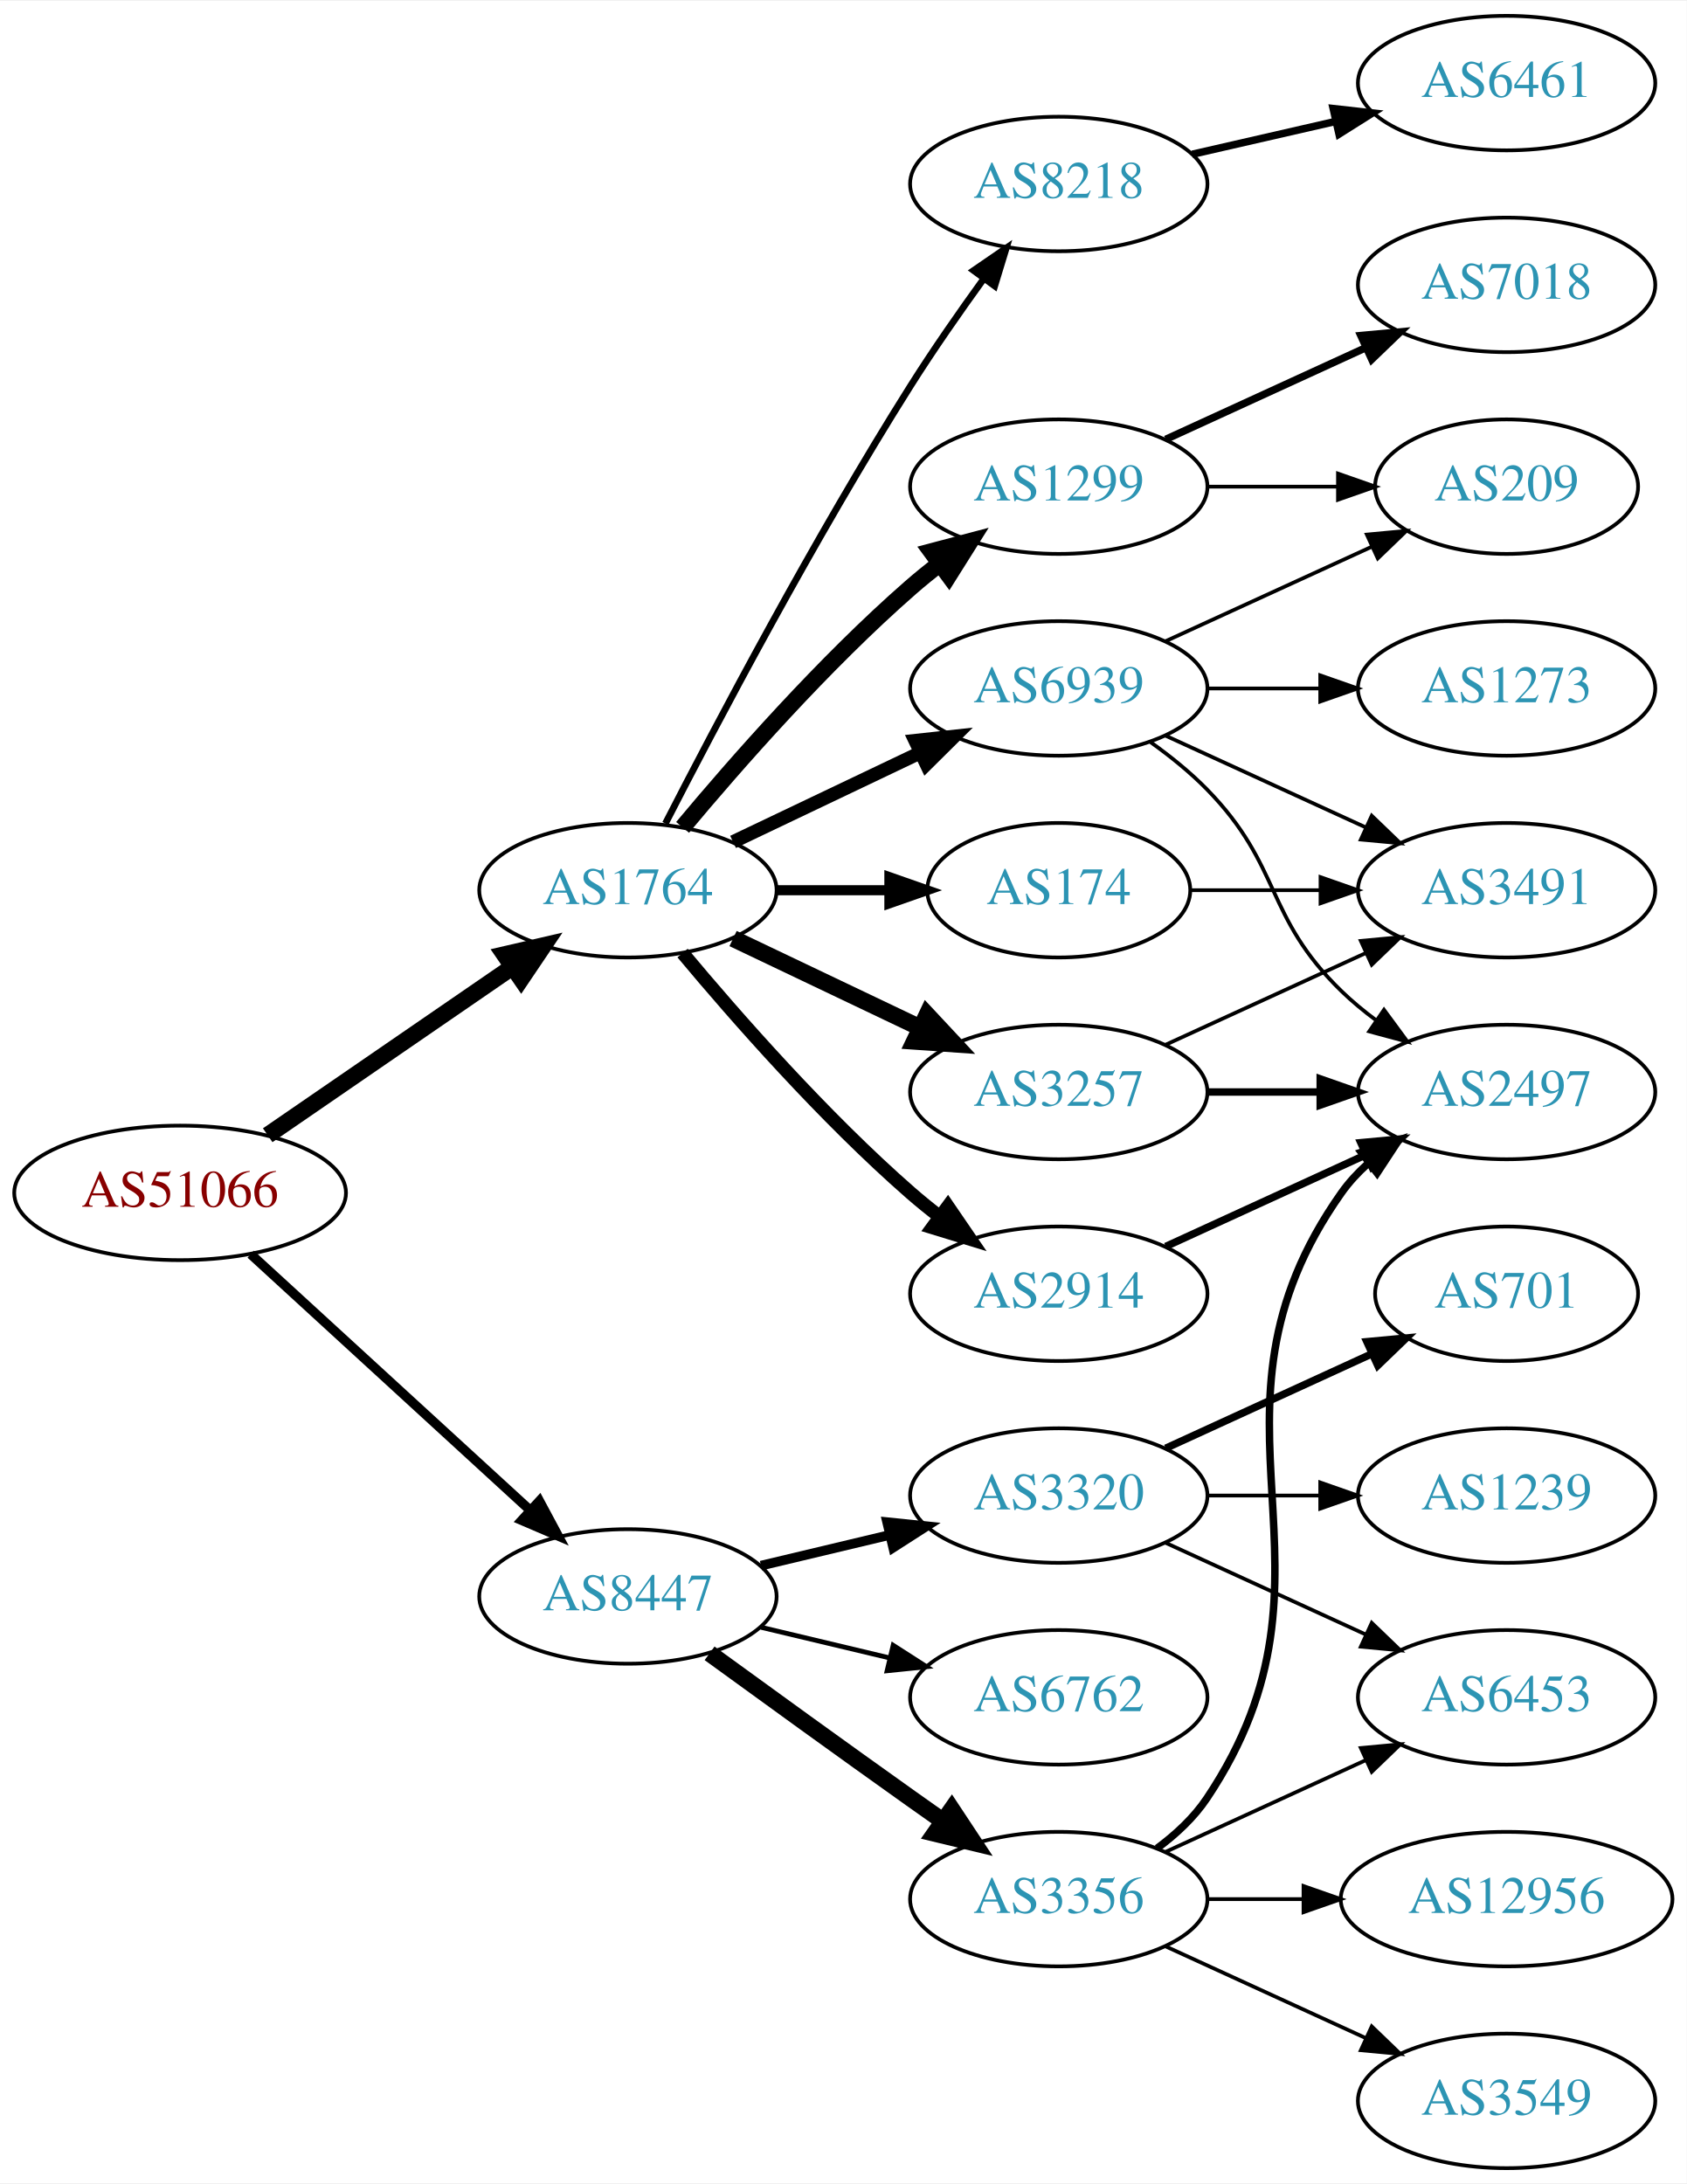
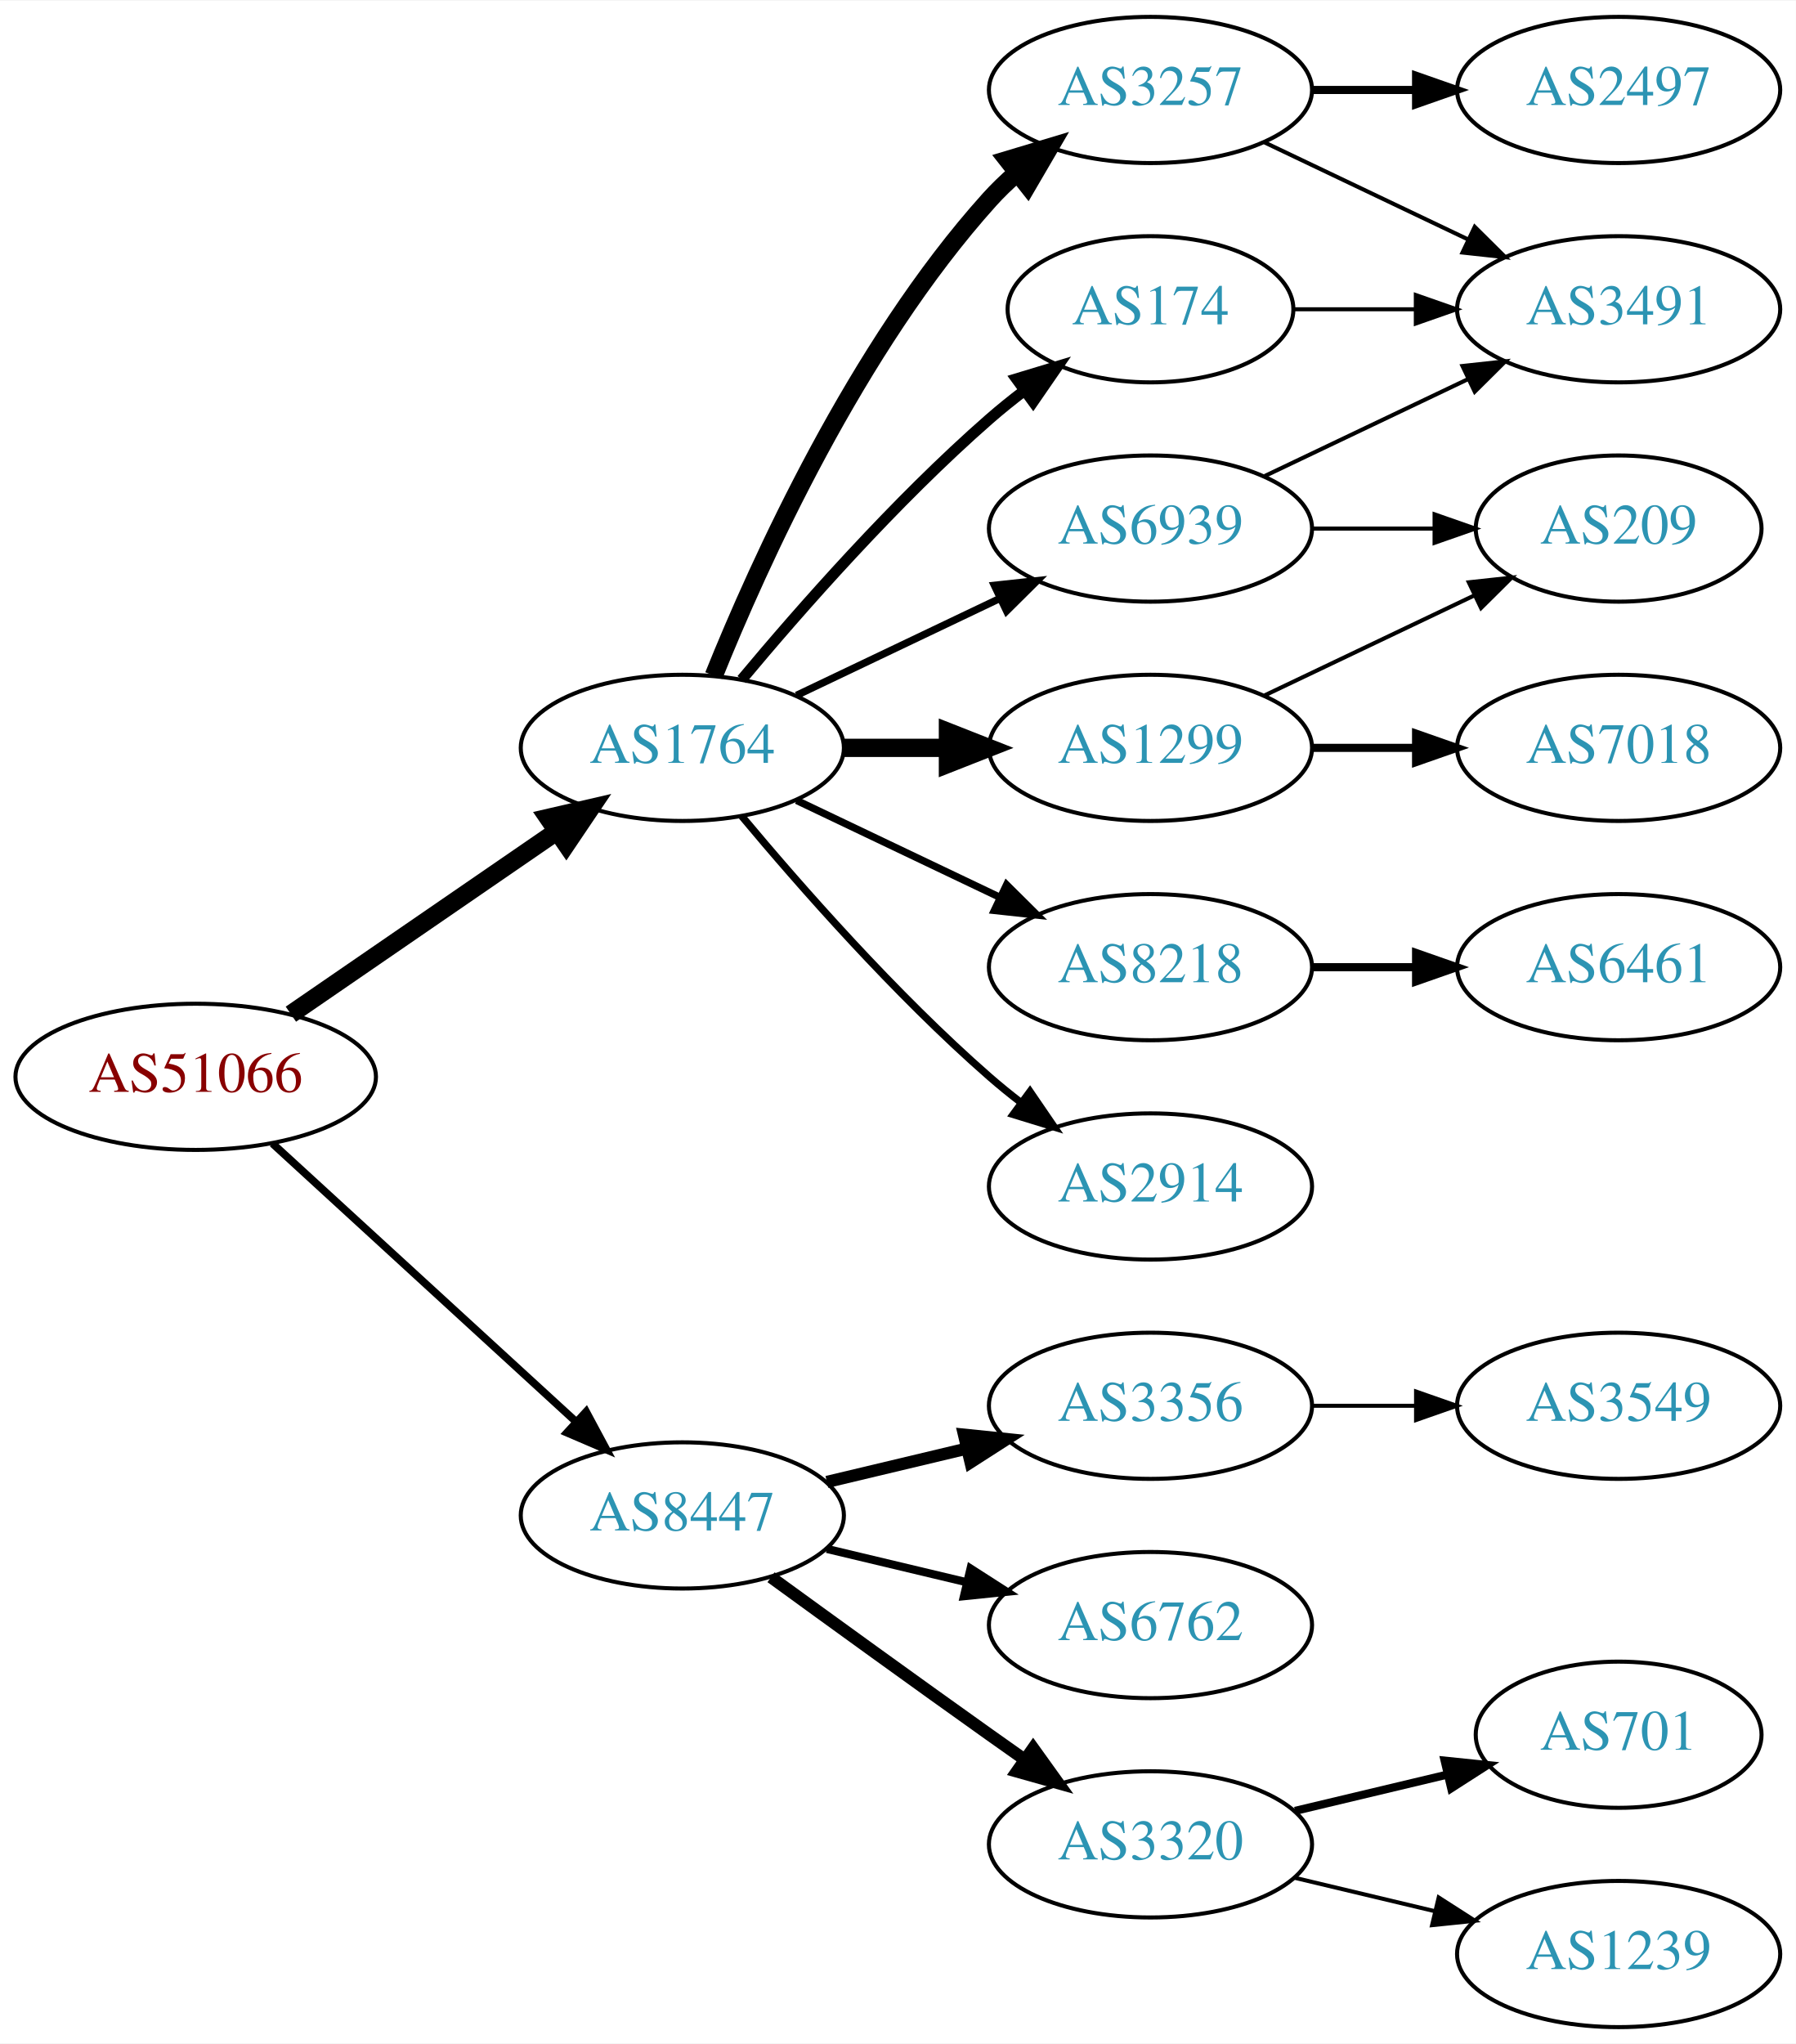
- <svg xmlns="http://www.w3.org/2000/svg" xmlns:xlink="http://www.w3.org/1999/xlink" width="451pt" height="584pt" viewBox="0.00 0.00 451.37 584.00">
-   <g id="graph0" class="graph" transform="scale(1 1) rotate(0) translate(4 580)">
-     <polygon fill="white" stroke="none" points="-4,4 -4,-580 447.37,-580 447.37,4 -4,4" />
+ <svg xmlns="http://www.w3.org/2000/svg" xmlns:xlink="http://www.w3.org/1999/xlink" width="442pt" height="503pt" viewBox="0.00 0.00 442.27 503.00">
+   <g id="graph0" class="graph" transform="scale(1 1) rotate(0) translate(4 499)">
+     <polygon fill="white" stroke="none" points="-4,4 -4,-499 438.271,-499 438.271,4 -4,4" />
    <g id="node1" class="node">
      <g id="a_node1">
        <a xlink:href="/asn/51066" xlink:title="AS51066 ~ AUSTROCONTROL-AS [AT]">
-           <ellipse fill="#ffffff" stroke="black" cx="44.196" cy="-261" rx="44.393" ry="18" />
-           <text text-anchor="middle" x="44.196" y="-257.3" font-family="Times,serif" font-size="14.00" fill="#880000">AS51066</text>
+           <ellipse fill="#ffffff" stroke="black" cx="44.196" cy="-234" rx="44.393" ry="18" />
+           <text text-anchor="middle" x="44.196" y="-230.3" font-family="Times,serif" font-size="14.00" fill="#880000">AS51066</text>
        </a>
      </g>
    </g>
    <g id="node2" class="node">
      <g id="a_node2">
        <a xlink:href="/asn/1764" xlink:title="AS1764 ~ NEXTLAYER-AS [AT]">
-           <ellipse fill="#ffffff" stroke="black" cx="164.039" cy="-342" rx="39.794" ry="18" />
-           <text text-anchor="middle" x="164.039" y="-338.3" font-family="Times,serif" font-size="14.00" fill="#2c94b3">AS1764</text>
+           <ellipse fill="#ffffff" stroke="black" cx="164.039" cy="-315" rx="39.794" ry="18" />
+           <text text-anchor="middle" x="164.039" y="-311.3" font-family="Times,serif" font-size="14.00" fill="#2c94b3">AS1764</text>
        </a>
      </g>
    </g>
    <g id="edge1" class="edge">
-       <path fill="none" stroke="black" stroke-width="4.5" d="M67.639,-276.426C86.22,-289.198 112.781,-307.455 133.161,-321.463" />
-       <polygon fill="black" stroke="black" stroke-width="4.5" points="131.003,-324.758 141.475,-327.178 135.464,-318.269 131.003,-324.758" />
+       <path fill="none" stroke="black" stroke-width="4.5" d="M67.639,-249.426C86.22,-262.198 112.781,-280.455 133.161,-294.463" />
+       <polygon fill="black" stroke="black" stroke-width="4.5" points="131.003,-297.758 141.475,-300.178 135.464,-291.269 131.003,-297.758" />
    </g>
    <g id="node3" class="node">
      <g id="a_node3">
        <a xlink:href="/asn/8447" xlink:title="AS8447 ~ A1 Telekom Austria AG [AT]">
-           <ellipse fill="#ffffff" stroke="black" cx="164.039" cy="-153" rx="39.794" ry="18" />
-           <text text-anchor="middle" x="164.039" y="-149.3" font-family="Times,serif" font-size="14.00" fill="#2c94b3">AS8447</text>
+           <ellipse fill="#ffffff" stroke="black" cx="164.039" cy="-126" rx="39.794" ry="18" />
+           <text text-anchor="middle" x="164.039" y="-122.3" font-family="Times,serif" font-size="14.00" fill="#2c94b3">AS8447</text>
        </a>
      </g>
    </g>
    <g id="edge2" class="edge">
-       <path fill="none" stroke="black" stroke-width="2.543" d="M63.094,-244.597C83.022,-226.333 115.38,-196.678 137.857,-176.079" />
-       <polygon fill="black" stroke="black" stroke-width="2.543" points="140.351,-178.54 145.359,-169.203 135.622,-173.38 140.351,-178.54" />
+       <path fill="none" stroke="black" stroke-width="1.895" d="M63.094,-217.597C83.022,-199.333 115.38,-169.678 137.857,-149.079" />
+       <polygon fill="black" stroke="black" stroke-width="1.895" points="140.351,-151.54 145.359,-142.203 135.622,-146.38 140.351,-151.54" />
    </g>
    <g id="node4" class="node">
      <g id="a_node4">
-         <a xlink:href="/asn/2914" xlink:title="AS2914 ~ NTT America, Inc. [US]">
-           <ellipse fill="#ffffff" stroke="black" cx="279.332" cy="-234" rx="39.794" ry="18" />
-           <text text-anchor="middle" x="279.332" y="-230.3" font-family="Times,serif" font-size="14.00" fill="#2c94b3">AS2914</text>
+         <a xlink:href="/asn/174" xlink:title="AS174 ~ Cogent Communications [US]">
+           <ellipse fill="#ffffff" stroke="black" cx="279.332" cy="-423" rx="35.194" ry="18" />
+           <text text-anchor="middle" x="279.332" y="-419.3" font-family="Times,serif" font-size="14.00" fill="#2c94b3">AS174</text>
        </a>
      </g>
    </g>
    <g id="edge3" class="edge">
-       <path fill="none" stroke="black" stroke-width="3.6" d="M178.669,-325.183C192.951,-308.071 216.498,-281.255 239.685,-261 242.151,-258.846 244.789,-256.706 247.487,-254.628" />
-       <polygon fill="black" stroke="black" stroke-width="3.6" points="249.66,-257.375 255.641,-248.63 245.512,-251.736 249.66,-257.375" />
+       <path fill="none" stroke="black" stroke-width="2.7" d="M178.669,-331.817C192.951,-348.929 216.498,-375.745 239.685,-396 242.355,-398.332 245.228,-400.648 248.158,-402.886" />
+       <polygon fill="black" stroke="black" stroke-width="2.7" points="246.309,-405.87 256.449,-408.939 250.436,-400.216 246.309,-405.87" />
    </g>
    <g id="node5" class="node">
      <g id="a_node5">
-         <a xlink:href="/asn/1299" xlink:title="AS1299 ~ Telia Carrier [EU]">
-           <ellipse fill="#ffffff" stroke="black" cx="279.332" cy="-450" rx="39.794" ry="18" />
-           <text text-anchor="middle" x="279.332" y="-446.3" font-family="Times,serif" font-size="14.00" fill="#2c94b3">AS1299</text>
+         <a xlink:href="/asn/8218" xlink:title="AS8218 ~ legacy Neotelecoms [FR]">
+           <ellipse fill="#ffffff" stroke="black" cx="279.332" cy="-261" rx="39.794" ry="18" />
+           <text text-anchor="middle" x="279.332" y="-257.3" font-family="Times,serif" font-size="14.00" fill="#2c94b3">AS8218</text>
        </a>
      </g>
    </g>
    <g id="edge4" class="edge">
-       <path fill="none" stroke="black" stroke-width="4.5" d="M178.669,-358.817C192.951,-375.929 216.498,-402.745 239.685,-423 242.151,-425.154 244.789,-427.294 247.487,-429.372" />
-       <polygon fill="black" stroke="black" stroke-width="4.5" points="245.252,-432.616 255.641,-435.37 249.919,-426.273 245.252,-432.616" />
+       <path fill="none" stroke="black" stroke-width="1.8" d="M192.175,-302.066C207.169,-294.919 225.99,-285.948 242.213,-278.215" />
+       <polygon fill="black" stroke="black" stroke-width="1.8" points="243.895,-281.291 251.417,-273.829 240.884,-274.972 243.895,-281.291" />
    </g>
    <g id="node6" class="node">
      <g id="a_node6">
-         <a xlink:href="/asn/3257" xlink:title="AS3257 ~ GTT [DE]">
-           <ellipse fill="#ffffff" stroke="black" cx="279.332" cy="-288" rx="39.794" ry="18" />
-           <text text-anchor="middle" x="279.332" y="-284.3" font-family="Times,serif" font-size="14.00" fill="#2c94b3">AS3257</text>
+         <a xlink:href="/asn/2914" xlink:title="AS2914 ~ NTT America, Inc. [US]">
+           <ellipse fill="#ffffff" stroke="black" cx="279.332" cy="-207" rx="39.794" ry="18" />
+           <text text-anchor="middle" x="279.332" y="-203.3" font-family="Times,serif" font-size="14.00" fill="#2c94b3">AS2914</text>
        </a>
      </g>
    </g>
    <g id="edge5" class="edge">
-       <path fill="none" stroke="black" stroke-width="4.5" d="M192.175,-329.066C207.169,-321.919 225.99,-312.948 242.213,-305.215" />
-       <polygon fill="black" stroke="black" stroke-width="4.5" points="244.084,-308.686 251.417,-300.829 240.695,-301.577 244.084,-308.686" />
+       <path fill="none" stroke="black" stroke-width="1.8" d="M178.669,-298.183C192.951,-281.071 216.498,-254.255 239.685,-234 242.151,-231.846 244.789,-229.706 247.487,-227.628" />
+       <polygon fill="black" stroke="black" stroke-width="1.8" points="249.66,-230.375 255.641,-221.63 245.512,-224.736 249.66,-230.375" />
    </g>
    <g id="node7" class="node">
      <g id="a_node7">
-         <a xlink:href="/asn/174" xlink:title="AS174 ~ Cogent Communications [US]">
-           <ellipse fill="#ffffff" stroke="black" cx="279.332" cy="-342" rx="35.194" ry="18" />
-           <text text-anchor="middle" x="279.332" y="-338.3" font-family="Times,serif" font-size="14.00" fill="#2c94b3">AS174</text>
+         <a xlink:href="/asn/3257" xlink:title="AS3257 ~ GTT [DE]">
+           <ellipse fill="#ffffff" stroke="black" cx="279.332" cy="-477" rx="39.794" ry="18" />
+           <text text-anchor="middle" x="279.332" y="-473.3" font-family="Times,serif" font-size="14.00" fill="#2c94b3">AS3257</text>
        </a>
      </g>
    </g>
    <g id="edge6" class="edge">
-       <path fill="none" stroke="black" stroke-width="2.7" d="M203.711,-342C213.416,-342 223.907,-342 233.87,-342" />
-       <polygon fill="black" stroke="black" stroke-width="2.7" points="234.006,-345.5 244.006,-342 234.006,-338.5 234.006,-345.5" />
+       <path fill="none" stroke="black" stroke-width="4.5" d="M171.786,-332.787C182.837,-360.243 206.891,-413.578 239.685,-450 241.688,-452.224 243.906,-454.363 246.239,-456.397" />
+       <polygon fill="black" stroke="black" stroke-width="4.5" points="244.166,-459.777 254.458,-462.873 249.04,-453.591 244.166,-459.777" />
    </g>
    <g id="node8" class="node">
      <g id="a_node8">
-         <a xlink:href="/asn/8218" xlink:title="AS8218 ~ legacy Neotelecoms [FR]">
-           <ellipse fill="#ffffff" stroke="black" cx="279.332" cy="-531" rx="39.794" ry="18" />
-           <text text-anchor="middle" x="279.332" y="-527.3" font-family="Times,serif" font-size="14.00" fill="#2c94b3">AS8218</text>
+         <a xlink:href="/asn/1299" xlink:title="AS1299 ~ Telia Carrier [EU]">
+           <ellipse fill="#ffffff" stroke="black" cx="279.332" cy="-315" rx="39.794" ry="18" />
+           <text text-anchor="middle" x="279.332" y="-311.3" font-family="Times,serif" font-size="14.00" fill="#2c94b3">AS1299</text>
        </a>
      </g>
    </g>
    <g id="edge7" class="edge">
-       <path fill="none" stroke="black" stroke-width="1.8" d="M174.065,-359.852C187.501,-386.055 213.95,-436.237 239.685,-477 245.748,-486.604 252.868,-496.813 259.333,-505.739" />
-       <polygon fill="black" stroke="black" stroke-width="1.8" points="256.54,-507.848 265.276,-513.843 262.185,-503.709 256.54,-507.848" />
+       <path fill="none" stroke="black" stroke-width="4.5" d="M203.711,-315C211.914,-315 220.678,-315 229.21,-315" />
+       <polygon fill="black" stroke="black" stroke-width="4.5" points="229.449,-318.938 239.449,-315 229.449,-311.063 229.449,-318.938" />
    </g>
    <g id="node9" class="node">
      <g id="a_node9">
        <a xlink:href="/asn/6939" xlink:title="AS6939 ~ Hurricane Electric LLC [US]">
-           <ellipse fill="#ffffff" stroke="black" cx="279.332" cy="-396" rx="39.794" ry="18" />
-           <text text-anchor="middle" x="279.332" y="-392.3" font-family="Times,serif" font-size="14.00" fill="#2c94b3">AS6939</text>
+           <ellipse fill="#ffffff" stroke="black" cx="279.332" cy="-369" rx="39.794" ry="18" />
+           <text text-anchor="middle" x="279.332" y="-365.3" font-family="Times,serif" font-size="14.00" fill="#2c94b3">AS6939</text>
        </a>
      </g>
    </g>
    <g id="edge8" class="edge">
-       <path fill="none" stroke="black" stroke-width="3.6" d="M192.175,-354.934C207.169,-362.081 225.99,-371.052 242.213,-378.785" />
-       <polygon fill="black" stroke="black" stroke-width="3.6" points="240.884,-382.028 251.417,-383.171 243.895,-375.709 240.884,-382.028" />
+       <path fill="none" stroke="black" stroke-width="1.8" d="M192.175,-327.934C207.169,-335.081 225.99,-344.052 242.213,-351.785" />
+       <polygon fill="black" stroke="black" stroke-width="1.8" points="240.884,-355.028 251.417,-356.171 243.895,-348.709 240.884,-355.028" />
    </g>
    <g id="node15" class="node">
      <g id="a_node15">
        <a xlink:href="/asn/3356" xlink:title="AS3356 ~ Level 3 Parent, LLC [US]">
-           <ellipse fill="#ffffff" stroke="black" cx="279.332" cy="-72" rx="39.794" ry="18" />
-           <text text-anchor="middle" x="279.332" y="-68.3" font-family="Times,serif" font-size="14.00" fill="#2c94b3">AS3356</text>
-         </a>
-       </g>
-     </g>
-     <g id="edge16" class="edge">
-       <path fill="none" stroke="black" stroke-width="4.5" d="M185.887,-137.778C200.821,-126.909 221.435,-111.975 239.685,-99 242.506,-96.995 245.449,-94.915 248.397,-92.841" />
-       <polygon fill="black" stroke="black" stroke-width="4.5" points="250.694,-96.039 256.621,-87.074 246.173,-89.591 250.694,-96.039" />
+           <ellipse fill="#ffffff" stroke="black" cx="279.332" cy="-153" rx="39.794" ry="18" />
+           <text text-anchor="middle" x="279.332" y="-149.3" font-family="Times,serif" font-size="14.00" fill="#2c94b3">AS3356</text>
+         </a>
+       </g>
+     </g>
+     <g id="edge15" class="edge">
+       <path fill="none" stroke="black" stroke-width="3" d="M199.646,-134.248C210.517,-136.838 222.671,-139.735 234.114,-142.462" />
+       <polygon fill="black" stroke="black" stroke-width="3" points="233.397,-145.889 243.936,-144.803 235.02,-139.08 233.397,-145.889" />
    </g>
    <g id="node16" class="node">
      <g id="a_node16">
-         <a xlink:href="/asn/3320" xlink:title="AS3320 ~ DTAG [DE]">
-           <ellipse fill="#ffffff" stroke="black" cx="279.332" cy="-180" rx="39.794" ry="18" />
-           <text text-anchor="middle" x="279.332" y="-176.3" font-family="Times,serif" font-size="14.00" fill="#2c94b3">AS3320</text>
-         </a>
-       </g>
-     </g>
-     <g id="edge17" class="edge">
-       <path fill="none" stroke="black" stroke-width="2.571" d="M199.646,-161.248C210.517,-163.838 222.671,-166.735 234.114,-169.462" />
-       <polygon fill="black" stroke="black" stroke-width="2.571" points="233.397,-172.889 243.936,-171.803 235.02,-166.08 233.397,-172.889" />
+         <a xlink:href="/asn/6762" xlink:title="AS6762 ~ TELECOM ITALIA SPARKLE S.p.A. [IT]">
+           <ellipse fill="#ffffff" stroke="black" cx="279.332" cy="-99" rx="39.794" ry="18" />
+           <text text-anchor="middle" x="279.332" y="-95.3" font-family="Times,serif" font-size="14.00" fill="#2c94b3">AS6762</text>
+         </a>
+       </g>
+     </g>
+     <g id="edge16" class="edge">
+       <path fill="none" stroke="black" stroke-width="2" d="M199.646,-117.752C210.517,-115.162 222.671,-112.265 234.114,-109.538" />
+       <polygon fill="black" stroke="black" stroke-width="2" points="235.02,-112.92 243.936,-107.197 233.397,-106.111 235.02,-112.92" />
    </g>
    <g id="node17" class="node">
      <g id="a_node17">
-         <a xlink:href="/asn/6762" xlink:title="AS6762 ~ TELECOM ITALIA SPARKLE S.p.A. [IT]">
-           <ellipse fill="#ffffff" stroke="black" cx="279.332" cy="-126" rx="39.794" ry="18" />
-           <text text-anchor="middle" x="279.332" y="-122.3" font-family="Times,serif" font-size="14.00" fill="#2c94b3">AS6762</text>
-         </a>
-       </g>
-     </g>
-     <g id="edge18" class="edge">
-       <path fill="none" stroke="black" stroke-width="1.286" d="M199.646,-144.752C210.517,-142.162 222.671,-139.265 234.114,-136.538" />
-       <polygon fill="black" stroke="black" stroke-width="1.286" points="235.02,-139.92 243.936,-134.197 233.397,-133.111 235.02,-139.92" />
-     </g>
-     <g id="node10" class="node">
-       <g id="a_node10">
-         <a xlink:href="/asn/2497" xlink:title="AS2497 ~ Internet Initiative Japan Inc. [JP]">
-           <ellipse fill="#ffffff" stroke="black" cx="399.174" cy="-288" rx="39.794" ry="18" />
-           <text text-anchor="middle" x="399.174" y="-284.3" font-family="Times,serif" font-size="14.00" fill="#2c94b3">AS2497</text>
-         </a>
-       </g>
-     </g>
-     <g id="edge15" class="edge">
-       <path fill="none" stroke="black" stroke-width="2" d="M307.96,-246.661C323.917,-253.973 344.188,-263.261 361.471,-271.181" />
-       <polygon fill="black" stroke="black" stroke-width="2" points="360.169,-274.435 370.718,-275.419 363.085,-268.071 360.169,-274.435" />
-     </g>
-     <g id="node12" class="node">
-       <g id="a_node12">
-         <a xlink:href="/asn/7018" xlink:title="AS7018 ~ AT&amp;T Services, Inc. [US]">
-           <ellipse fill="#ffffff" stroke="black" cx="399.174" cy="-504" rx="39.794" ry="18" />
-           <text text-anchor="middle" x="399.174" y="-500.3" font-family="Times,serif" font-size="14.00" fill="#2c94b3">AS7018</text>
-         </a>
-       </g>
-     </g>
-     <g id="edge12" class="edge">
-       <path fill="none" stroke="black" stroke-width="2" d="M307.96,-462.661C323.917,-469.973 344.188,-479.261 361.471,-487.181" />
-       <polygon fill="black" stroke="black" stroke-width="2" points="360.169,-490.435 370.718,-491.419 363.085,-484.071 360.169,-490.435" />
-     </g>
-     <g id="node13" class="node">
-       <g id="a_node13">
-         <a xlink:href="/asn/209" xlink:title="AS209 ~ CenturyLink Communications, LLC [US]">
-           <ellipse fill="#ffffff" stroke="black" cx="399.174" cy="-450" rx="35.194" ry="18" />
-           <text text-anchor="middle" x="399.174" y="-446.3" font-family="Times,serif" font-size="14.00" fill="#2c94b3">AS209</text>
-         </a>
-       </g>
-     </g>
-     <g id="edge13" class="edge">
-       <path fill="none" stroke="black" d="M319.244,-450C330.331,-450 342.491,-450 353.873,-450" />
-       <polygon fill="black" stroke="black" points="354.055,-453.5 364.055,-450 354.055,-446.5 354.055,-453.5" />
-     </g>
-     <g id="edge9" class="edge">
-       <path fill="none" stroke="black" stroke-width="2" d="M319.244,-288C328.798,-288 339.147,-288 349.11,-288" />
-       <polygon fill="black" stroke="black" stroke-width="2" points="349.302,-291.5 359.302,-288 349.302,-284.5 349.302,-291.5" />
+         <a xlink:href="/asn/3320" xlink:title="AS3320 ~ DTAG [DE]">
+           <ellipse fill="#ffffff" stroke="black" cx="279.332" cy="-45" rx="39.794" ry="18" />
+           <text text-anchor="middle" x="279.332" y="-41.3" font-family="Times,serif" font-size="14.00" fill="#2c94b3">AS3320</text>
+         </a>
+       </g>
+     </g>
+     <g id="edge17" class="edge">
+       <path fill="none" stroke="black" stroke-width="3" d="M185.887,-110.778C200.821,-99.909 221.435,-84.975 239.685,-72 242.506,-69.995 245.449,-67.915 248.397,-65.841" />
+       <polygon fill="black" stroke="black" stroke-width="3" points="250.443,-68.681 256.621,-60.074 246.424,-62.95 250.443,-68.681" />
    </g>
    <g id="node11" class="node">
      <g id="a_node11">
        <a xlink:href="/asn/3491" xlink:title="AS3491 ~ PCCW Global, Inc. [US]">
-           <ellipse fill="#ffffff" stroke="black" cx="399.174" cy="-342" rx="39.794" ry="18" />
-           <text text-anchor="middle" x="399.174" y="-338.3" font-family="Times,serif" font-size="14.00" fill="#2c94b3">AS3491</text>
+           <ellipse fill="#ffffff" stroke="black" cx="394.625" cy="-423" rx="39.794" ry="18" />
+           <text text-anchor="middle" x="394.625" y="-419.3" font-family="Times,serif" font-size="14.00" fill="#2c94b3">AS3491</text>
        </a>
      </g>
    </g>
    <g id="edge10" class="edge">
-       <path fill="none" stroke="black" d="M307.96,-300.661C323.917,-307.973 344.188,-317.261 361.471,-325.181" />
-       <polygon fill="black" stroke="black" points="360.169,-328.435 370.718,-329.419 363.085,-322.071 360.169,-328.435" />
+       <path fill="none" stroke="black" d="M314.631,-423C324.008,-423 334.358,-423 344.393,-423" />
+       <polygon fill="black" stroke="black" points="344.681,-426.5 354.681,-423 344.681,-419.5 344.681,-426.5" />
+     </g>
+     <g id="node10" class="node">
+       <g id="a_node10">
+         <a xlink:href="/asn/6461" xlink:title="AS6461 ~ Zayo Bandwidth [US]">
+           <ellipse fill="#ffffff" stroke="black" cx="394.625" cy="-261" rx="39.794" ry="18" />
+           <text text-anchor="middle" x="394.625" y="-257.3" font-family="Times,serif" font-size="14.00" fill="#2c94b3">AS6461</text>
+         </a>
+       </g>
+     </g>
+     <g id="edge9" class="edge">
+       <path fill="none" stroke="black" stroke-width="2" d="M319.004,-261C327.207,-261 335.971,-261 344.503,-261" />
+       <polygon fill="black" stroke="black" stroke-width="2" points="344.742,-264.5 354.742,-261 344.742,-257.5 344.742,-264.5" />
+     </g>
+     <g id="edge12" class="edge">
+       <path fill="none" stroke="black" d="M307.468,-464.066C322.462,-456.919 341.283,-447.948 357.506,-440.215" />
+       <polygon fill="black" stroke="black" points="359.188,-443.291 366.71,-435.829 356.177,-436.972 359.188,-443.291" />
+     </g>
+     <g id="node12" class="node">
+       <g id="a_node12">
+         <a xlink:href="/asn/2497" xlink:title="AS2497 ~ Internet Initiative Japan Inc. [JP]">
+           <ellipse fill="#ffffff" stroke="black" cx="394.625" cy="-477" rx="39.794" ry="18" />
+           <text text-anchor="middle" x="394.625" y="-473.3" font-family="Times,serif" font-size="14.00" fill="#2c94b3">AS2497</text>
+         </a>
+       </g>
    </g>
    <g id="edge11" class="edge">
-       <path fill="none" stroke="black" d="M314.733,-342C325.557,-342 337.725,-342 349.352,-342" />
-       <polygon fill="black" stroke="black" points="349.383,-345.5 359.383,-342 349.383,-338.5 349.383,-345.5" />
+       <path fill="none" stroke="black" stroke-width="2" d="M319.004,-477C327.207,-477 335.971,-477 344.503,-477" />
+       <polygon fill="black" stroke="black" stroke-width="2" points="344.742,-480.5 354.742,-477 344.742,-473.5 344.742,-480.5" />
+     </g>
+     <g id="node13" class="node">
+       <g id="a_node13">
+         <a xlink:href="/asn/7018" xlink:title="AS7018 ~ AT&amp;T Services, Inc. [US]">
+           <ellipse fill="#ffffff" stroke="black" cx="394.625" cy="-315" rx="39.794" ry="18" />
+           <text text-anchor="middle" x="394.625" y="-311.3" font-family="Times,serif" font-size="14.00" fill="#2c94b3">AS7018</text>
+         </a>
+       </g>
+     </g>
+     <g id="edge13" class="edge">
+       <path fill="none" stroke="black" stroke-width="2" d="M319.004,-315C327.207,-315 335.971,-315 344.503,-315" />
+       <polygon fill="black" stroke="black" stroke-width="2" points="344.742,-318.5 354.742,-315 344.742,-311.5 344.742,-318.5" />
    </g>
    <g id="node14" class="node">
      <g id="a_node14">
-         <a xlink:href="/asn/6461" xlink:title="AS6461 ~ Zayo Bandwidth [US]">
-           <ellipse fill="#ffffff" stroke="black" cx="399.174" cy="-558" rx="39.794" ry="18" />
-           <text text-anchor="middle" x="399.174" y="-554.3" font-family="Times,serif" font-size="14.00" fill="#2c94b3">AS6461</text>
+         <a xlink:href="/asn/209" xlink:title="AS209 ~ CenturyLink Communications, LLC [US]">
+           <ellipse fill="#ffffff" stroke="black" cx="394.625" cy="-369" rx="35.194" ry="18" />
+           <text text-anchor="middle" x="394.625" y="-365.3" font-family="Times,serif" font-size="14.00" fill="#2c94b3">AS209</text>
        </a>
      </g>
    </g>
    <g id="edge14" class="edge">
-       <path fill="none" stroke="black" stroke-width="2" d="M315.051,-538.955C327.051,-541.704 340.672,-544.825 353.364,-547.733" />
-       <polygon fill="black" stroke="black" stroke-width="2" points="352.767,-551.187 363.296,-550.009 354.33,-544.364 352.767,-551.187" />
-     </g>
-     <g id="edge27" class="edge">
-       <path fill="none" stroke="black" d="M303.926,-381.611C309.182,-377.852 314.513,-373.563 318.978,-369 339.151,-348.383 334.285,-335.094 354.978,-315 357.823,-312.237 360.997,-309.614 364.297,-307.166" />
-       <polygon fill="black" stroke="black" points="366.363,-309.994 372.645,-301.462 362.414,-304.214 366.363,-309.994" />
-     </g>
-     <g id="edge29" class="edge">
-       <path fill="none" stroke="black" d="M307.96,-383.339C323.917,-376.027 344.188,-366.739 361.471,-358.819" />
-       <polygon fill="black" stroke="black" points="363.085,-361.929 370.718,-354.581 360.169,-355.565 363.085,-361.929" />
-     </g>
-     <g id="edge26" class="edge">
-       <path fill="none" stroke="black" d="M307.96,-408.661C324.377,-416.183 345.358,-425.798 362.955,-433.861" />
-       <polygon fill="black" stroke="black" points="361.783,-437.174 372.332,-438.158 364.7,-430.811 361.783,-437.174" />
-     </g>
-     <g id="node23" class="node">
-       <g id="a_node23">
-         <a xlink:href="/asn/1273" xlink:title="AS1273 ~ Vodafone Group PLC [EU]">
-           <ellipse fill="#ffffff" stroke="black" cx="399.174" cy="-396" rx="39.794" ry="18" />
-           <text text-anchor="middle" x="399.174" y="-392.3" font-family="Times,serif" font-size="14.00" fill="#2c94b3">AS1273</text>
-         </a>
-       </g>
-     </g>
-     <g id="edge28" class="edge">
-       <path fill="none" stroke="black" d="M319.244,-396C328.798,-396 339.147,-396 349.11,-396" />
-       <polygon fill="black" stroke="black" points="349.302,-399.5 359.302,-396 349.302,-392.5 349.302,-399.5" />
+       <path fill="none" stroke="black" d="M307.468,-327.934C322.9,-335.29 342.385,-344.577 358.92,-352.459" />
+       <polygon fill="black" stroke="black" points="357.729,-355.768 368.262,-356.911 360.741,-349.449 357.729,-355.768" />
    </g>
    <g id="edge21" class="edge">
-       <path fill="none" stroke="black" stroke-width="2" d="M305.651,-85.607C310.707,-89.351 315.518,-93.831 318.978,-99 360.003,-160.294 312.399,-200.775 354.978,-261 356.969,-263.816 359.356,-266.401 361.972,-268.76" />
-       <polygon fill="black" stroke="black" stroke-width="2" points="360.271,-271.865 370.34,-275.162 364.525,-266.306 360.271,-271.865" />
+       <path fill="none" stroke="black" d="M307.468,-381.934C322.462,-389.081 341.283,-398.052 357.506,-405.785" />
+       <polygon fill="black" stroke="black" points="356.177,-409.028 366.71,-410.171 359.188,-402.709 356.177,-409.028" />
+     </g>
+     <g id="edge22" class="edge">
+       <path fill="none" stroke="black" d="M319.004,-369C328.709,-369 339.2,-369 349.163,-369" />
+       <polygon fill="black" stroke="black" points="349.299,-372.5 359.299,-369 349.299,-365.5 349.299,-372.5" />
+     </g>
+     <g id="node20" class="node">
+       <g id="a_node20">
+         <a xlink:href="/asn/3549" xlink:title="AS3549 ~ Level 3 Parent, LLC [US]">
+           <ellipse fill="#ffffff" stroke="black" cx="394.625" cy="-153" rx="39.794" ry="18" />
+           <text text-anchor="middle" x="394.625" y="-149.3" font-family="Times,serif" font-size="14.00" fill="#2c94b3">AS3549</text>
+         </a>
+       </g>
+     </g>
+     <g id="edge20" class="edge">
+       <path fill="none" stroke="black" d="M319.004,-153C327.207,-153 335.971,-153 344.503,-153" />
+       <polygon fill="black" stroke="black" points="344.742,-156.5 354.742,-153 344.742,-149.5 344.742,-156.5" />
    </g>
    <g id="node18" class="node">
      <g id="a_node18">
-         <a xlink:href="/asn/3549" xlink:title="AS3549 ~ Level 3 Parent, LLC [US]">
-           <ellipse fill="#ffffff" stroke="black" cx="399.174" cy="-18" rx="39.794" ry="18" />
-           <text text-anchor="middle" x="399.174" y="-14.3" font-family="Times,serif" font-size="14.00" fill="#2c94b3">AS3549</text>
-         </a>
-       </g>
-     </g>
-     <g id="edge19" class="edge">
-       <path fill="none" stroke="black" d="M307.96,-59.339C323.917,-52.027 344.188,-42.739 361.471,-34.819" />
-       <polygon fill="black" stroke="black" points="363.085,-37.929 370.718,-30.581 360.169,-31.565 363.085,-37.929" />
+         <a xlink:href="/asn/701" xlink:title="AS701 ~ UUNET [US]">
+           <ellipse fill="#ffffff" stroke="black" cx="394.625" cy="-72" rx="35.194" ry="18" />
+           <text text-anchor="middle" x="394.625" y="-68.3" font-family="Times,serif" font-size="14.00" fill="#2c94b3">AS701</text>
+         </a>
+       </g>
+     </g>
+     <g id="edge18" class="edge">
+       <path fill="none" stroke="black" stroke-width="2" d="M314.939,-53.248C326.733,-56.059 340.038,-59.229 352.306,-62.153" />
+       <polygon fill="black" stroke="black" stroke-width="2" points="351.772,-65.624 362.311,-64.537 353.394,-58.814 351.772,-65.624" />
    </g>
    <g id="node19" class="node">
      <g id="a_node19">
-         <a xlink:href="/asn/12956" xlink:title="AS12956 ~ TELXIUS [ES]">
-           <ellipse fill="#ffffff" stroke="black" cx="399.174" cy="-72" rx="44.393" ry="18" />
-           <text text-anchor="middle" x="399.174" y="-68.3" font-family="Times,serif" font-size="14.00" fill="#2c94b3">AS12956</text>
-         </a>
-       </g>
-     </g>
-     <g id="edge20" class="edge">
-       <path fill="none" stroke="black" d="M319.244,-72C327.347,-72 336.022,-72 344.548,-72" />
-       <polygon fill="black" stroke="black" points="344.826,-75.5 354.826,-72 344.826,-68.5 344.826,-75.5" />
-     </g>
-     <g id="node20" class="node">
-       <g id="a_node20">
-         <a xlink:href="/asn/6453" xlink:title="AS6453 ~ TATA COMMUNICATIONS (AMERICA) INC [US]">
-           <ellipse fill="#ffffff" stroke="black" cx="399.174" cy="-126" rx="39.794" ry="18" />
-           <text text-anchor="middle" x="399.174" y="-122.3" font-family="Times,serif" font-size="14.00" fill="#2c94b3">AS6453</text>
-         </a>
-       </g>
-     </g>
-     <g id="edge22" class="edge">
-       <path fill="none" stroke="black" d="M307.96,-84.661C323.917,-91.973 344.188,-101.261 361.471,-109.181" />
-       <polygon fill="black" stroke="black" points="360.169,-112.435 370.718,-113.419 363.085,-106.071 360.169,-112.435" />
-     </g>
-     <g id="edge25" class="edge">
-       <path fill="none" stroke="black" d="M307.96,-167.339C323.917,-160.027 344.188,-150.739 361.471,-142.819" />
-       <polygon fill="black" stroke="black" points="363.085,-145.929 370.718,-138.581 360.169,-139.565 363.085,-145.929" />
-     </g>
-     <g id="node21" class="node">
-       <g id="a_node21">
-         <a xlink:href="/asn/701" xlink:title="AS701 ~ UUNET [US]">
-           <ellipse fill="#ffffff" stroke="black" cx="399.174" cy="-234" rx="35.194" ry="18" />
-           <text text-anchor="middle" x="399.174" y="-230.3" font-family="Times,serif" font-size="14.00" fill="#2c94b3">AS701</text>
-         </a>
-       </g>
-     </g>
-     <g id="edge23" class="edge">
-       <path fill="none" stroke="black" stroke-width="2" d="M307.96,-192.661C324.377,-200.183 345.358,-209.798 362.955,-217.861" />
-       <polygon fill="black" stroke="black" stroke-width="2" points="361.783,-221.174 372.332,-222.158 364.7,-214.811 361.783,-221.174" />
-     </g>
-     <g id="node22" class="node">
-       <g id="a_node22">
        <a xlink:href="/asn/1239" xlink:title="AS1239 ~ Sprint [US]">
-           <ellipse fill="#ffffff" stroke="black" cx="399.174" cy="-180" rx="39.794" ry="18" />
-           <text text-anchor="middle" x="399.174" y="-176.3" font-family="Times,serif" font-size="14.00" fill="#2c94b3">AS1239</text>
-         </a>
-       </g>
-     </g>
-     <g id="edge24" class="edge">
-       <path fill="none" stroke="black" d="M319.244,-180C328.798,-180 339.147,-180 349.11,-180" />
-       <polygon fill="black" stroke="black" points="349.302,-183.5 359.302,-180 349.302,-176.5 349.302,-183.5" />
+           <ellipse fill="#ffffff" stroke="black" cx="394.625" cy="-18" rx="39.794" ry="18" />
+           <text text-anchor="middle" x="394.625" y="-14.3" font-family="Times,serif" font-size="14.00" fill="#2c94b3">AS1239</text>
+         </a>
+       </g>
+     </g>
+     <g id="edge19" class="edge">
+       <path fill="none" stroke="black" d="M314.939,-36.752C325.81,-34.162 337.964,-31.265 349.407,-28.538" />
+       <polygon fill="black" stroke="black" points="350.313,-31.92 359.229,-26.197 348.69,-25.111 350.313,-31.92" />
    </g>
  </g>
</svg>
